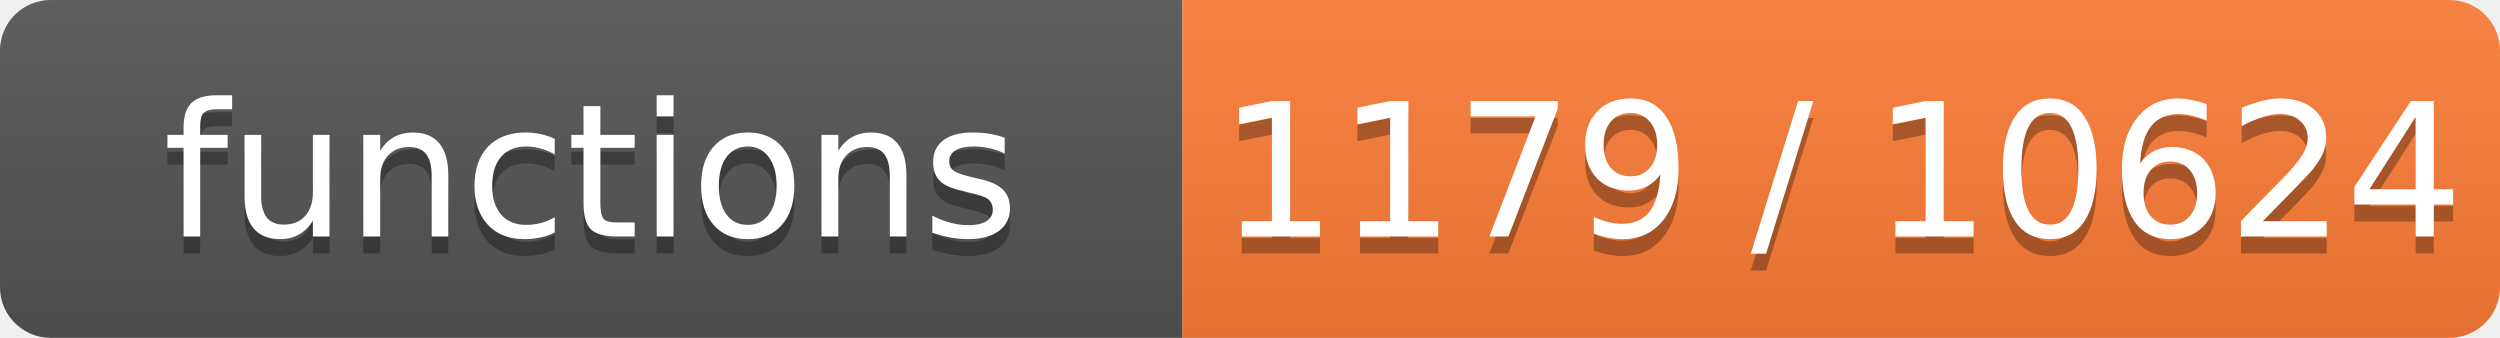
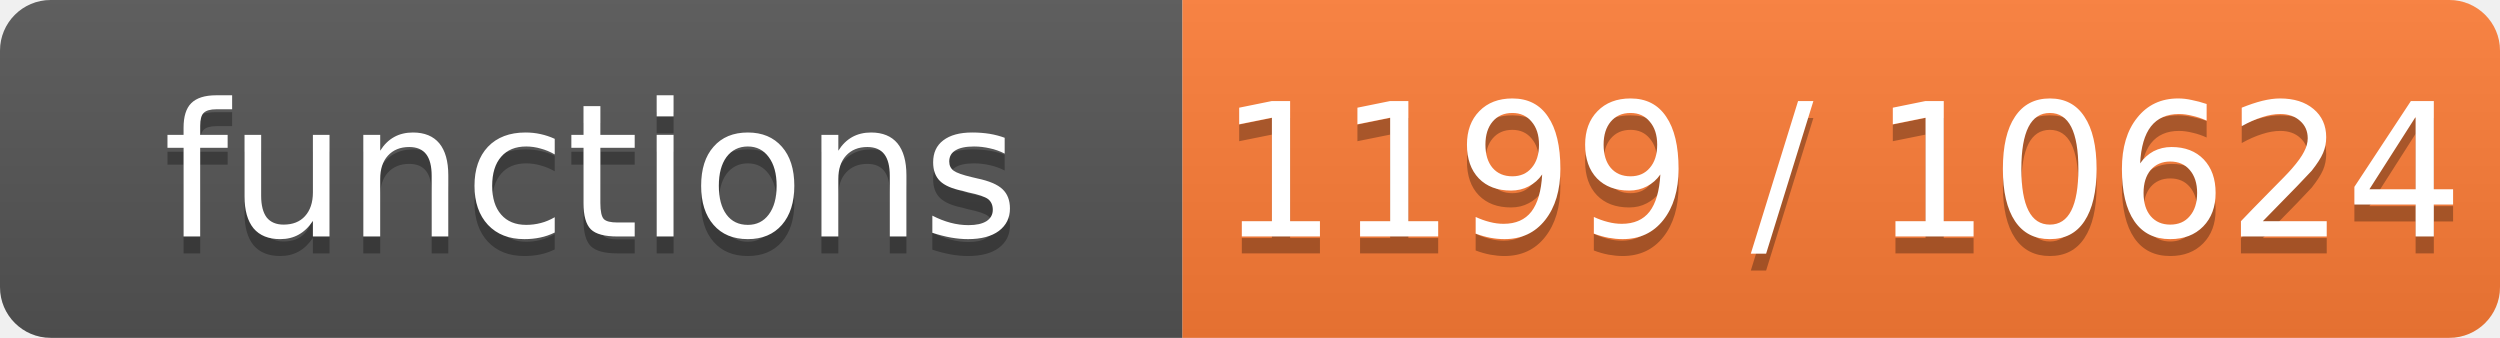
- <svg xmlns="http://www.w3.org/2000/svg" width="148" height="20" role="img" aria-label="functions: 1179 / 10624">
+ <svg xmlns="http://www.w3.org/2000/svg" width="148" height="20" role="img" aria-label="functions: 1199 / 10624">
  <linearGradient id="s" x2="0" y2="100%">
    <stop offset="0" stop-color="#bbb" stop-opacity=".1" />
    <stop offset="1" stop-opacity=".1" />
  </linearGradient>
  <clipPath id="r">
    <rect width="148" height="20" rx="3" fill="#fff" />
  </clipPath>
  <g clip-path="url(#r)">
    <rect width="70" height="20" fill="#555" />
    <rect x="70" width="78" height="20" fill="#fe7d37" />
    <rect width="148" height="20" fill="url(#s)" />
  </g>
  <g fill="#fff" text-anchor="middle" font-family="Verdana,Geneva,DejaVu Sans,sans-serif" font-size="11">
    <text x="35.0" y="15" fill="#010101" fill-opacity=".3">functions</text>
    <text x="35.0" y="14">functions</text>
-     <text x="109.0" y="15" fill="#010101" fill-opacity=".3">1179 / 10624</text>
-     <text x="109.0" y="14">1179 / 10624</text>
+     <text x="109.0" y="15" fill="#010101" fill-opacity=".3">1199 / 10624</text>
+     <text x="109.0" y="14">1199 / 10624</text>
  </g>
</svg>
